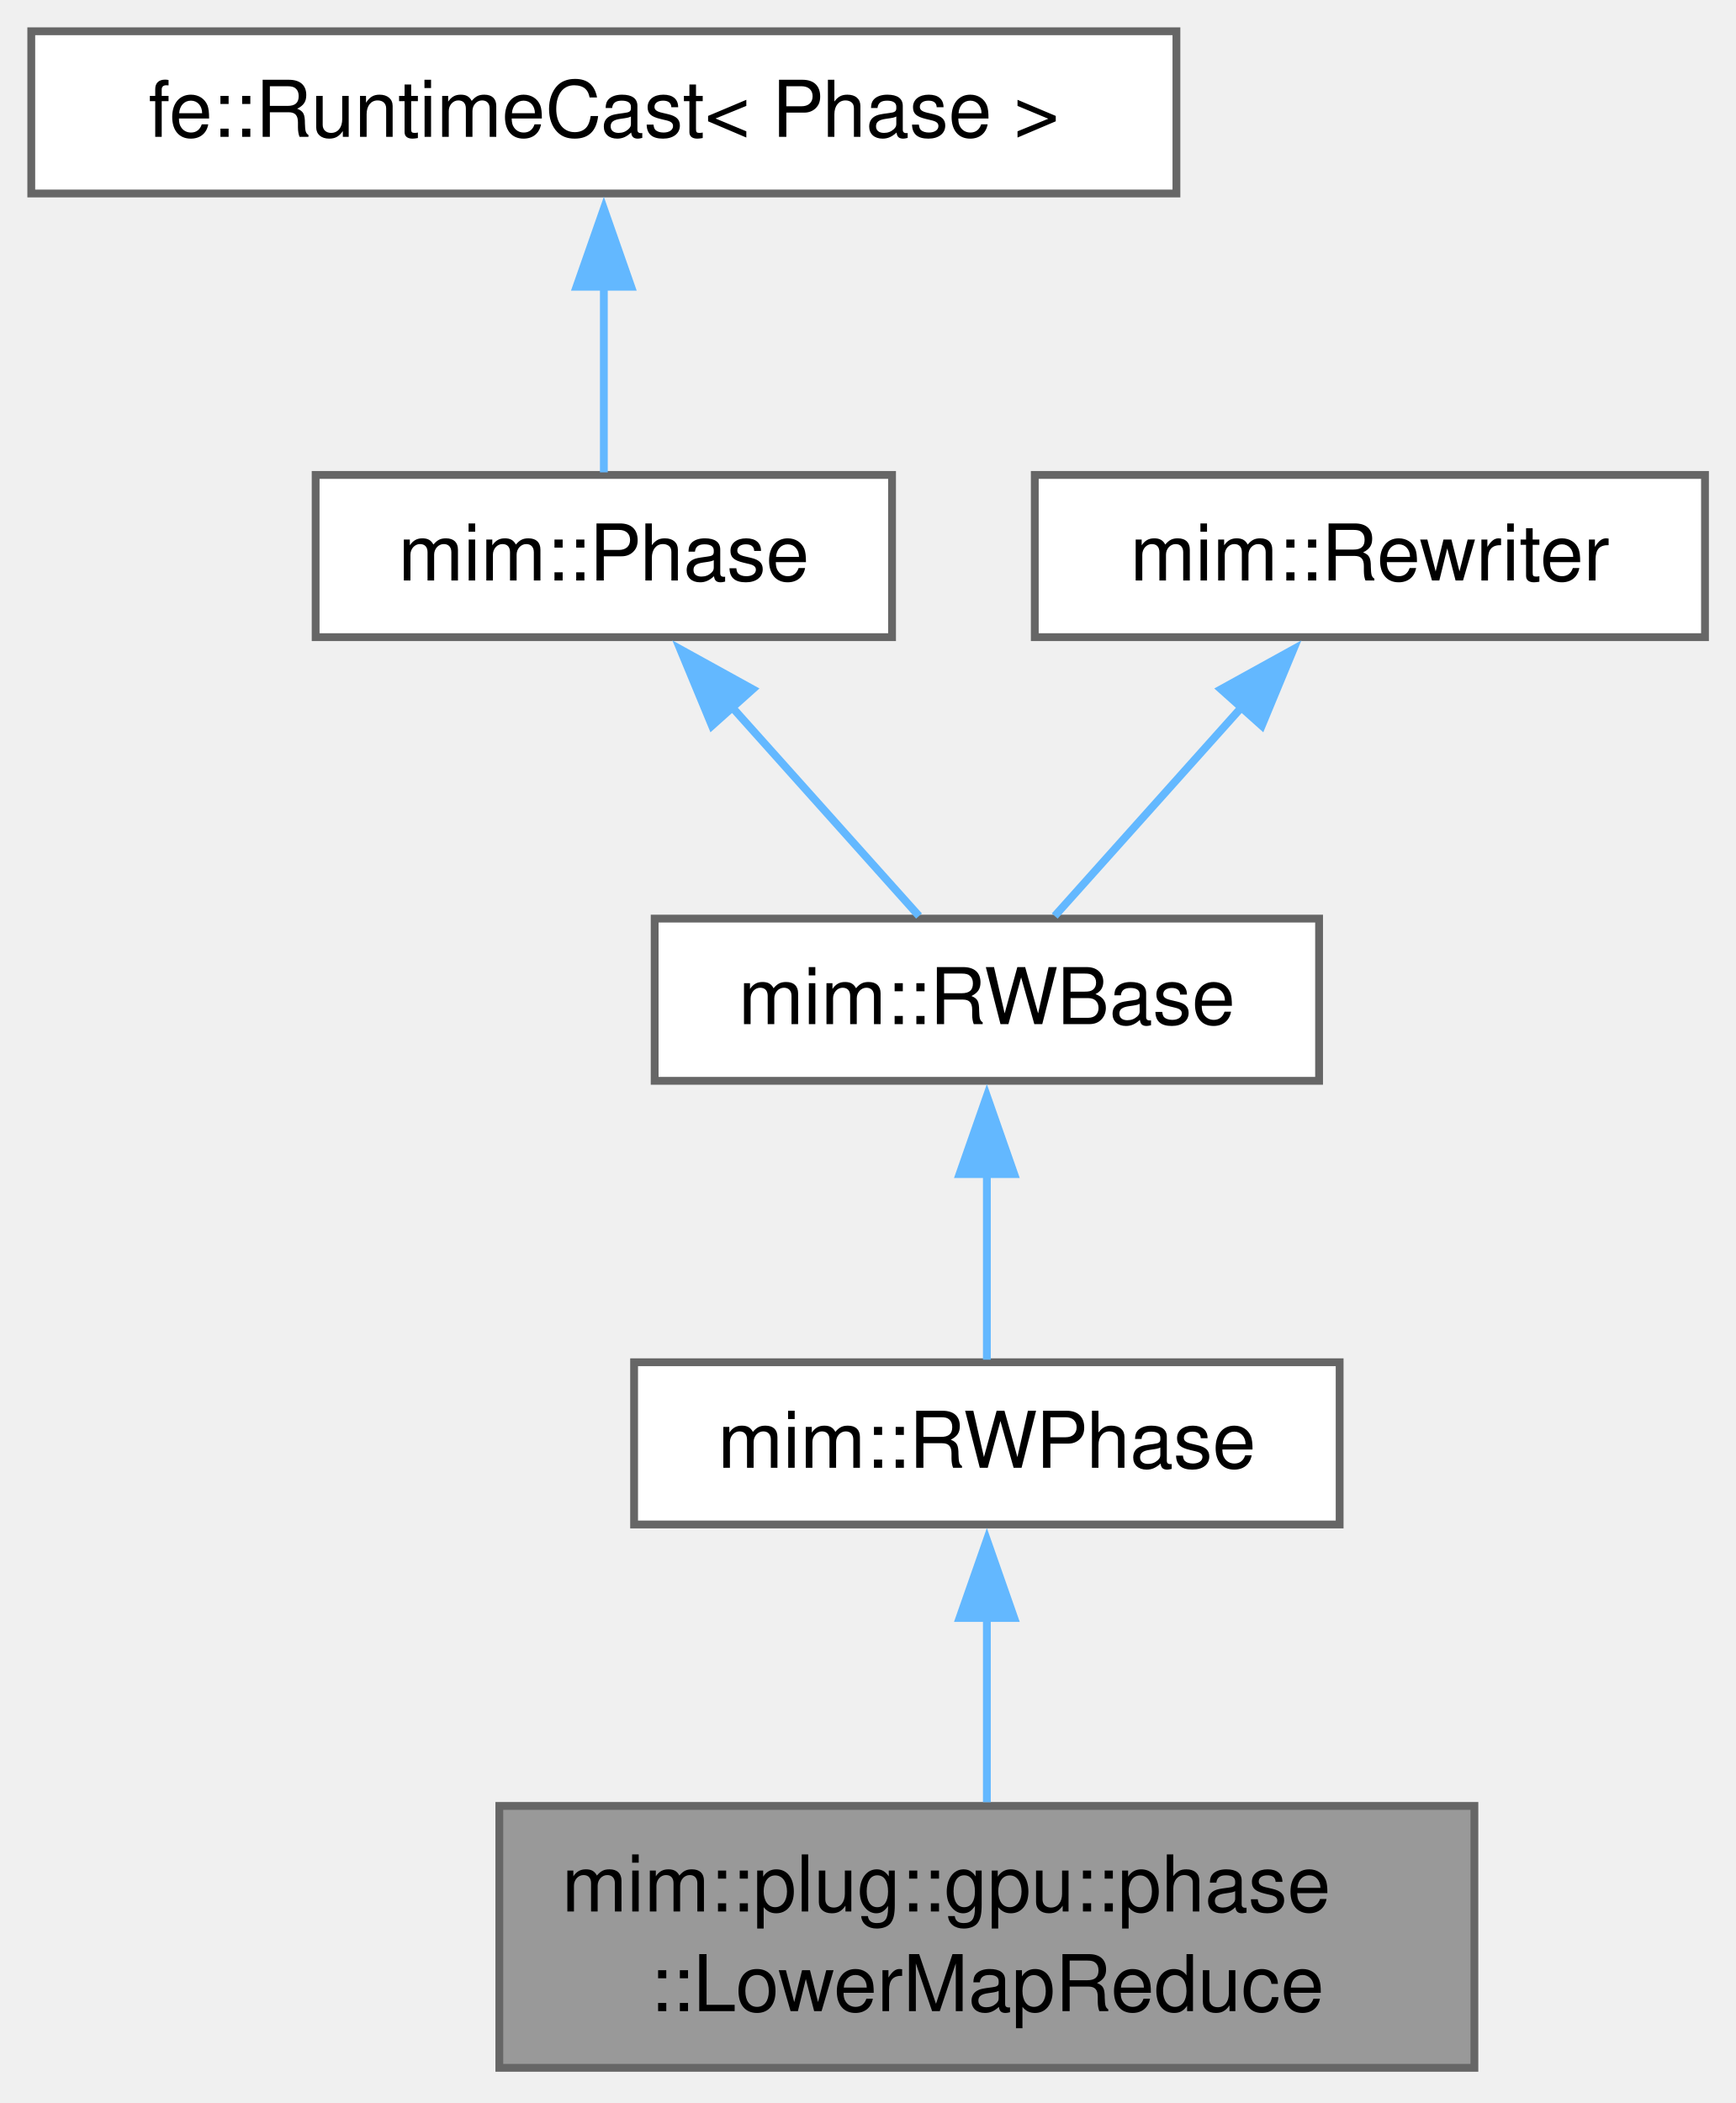
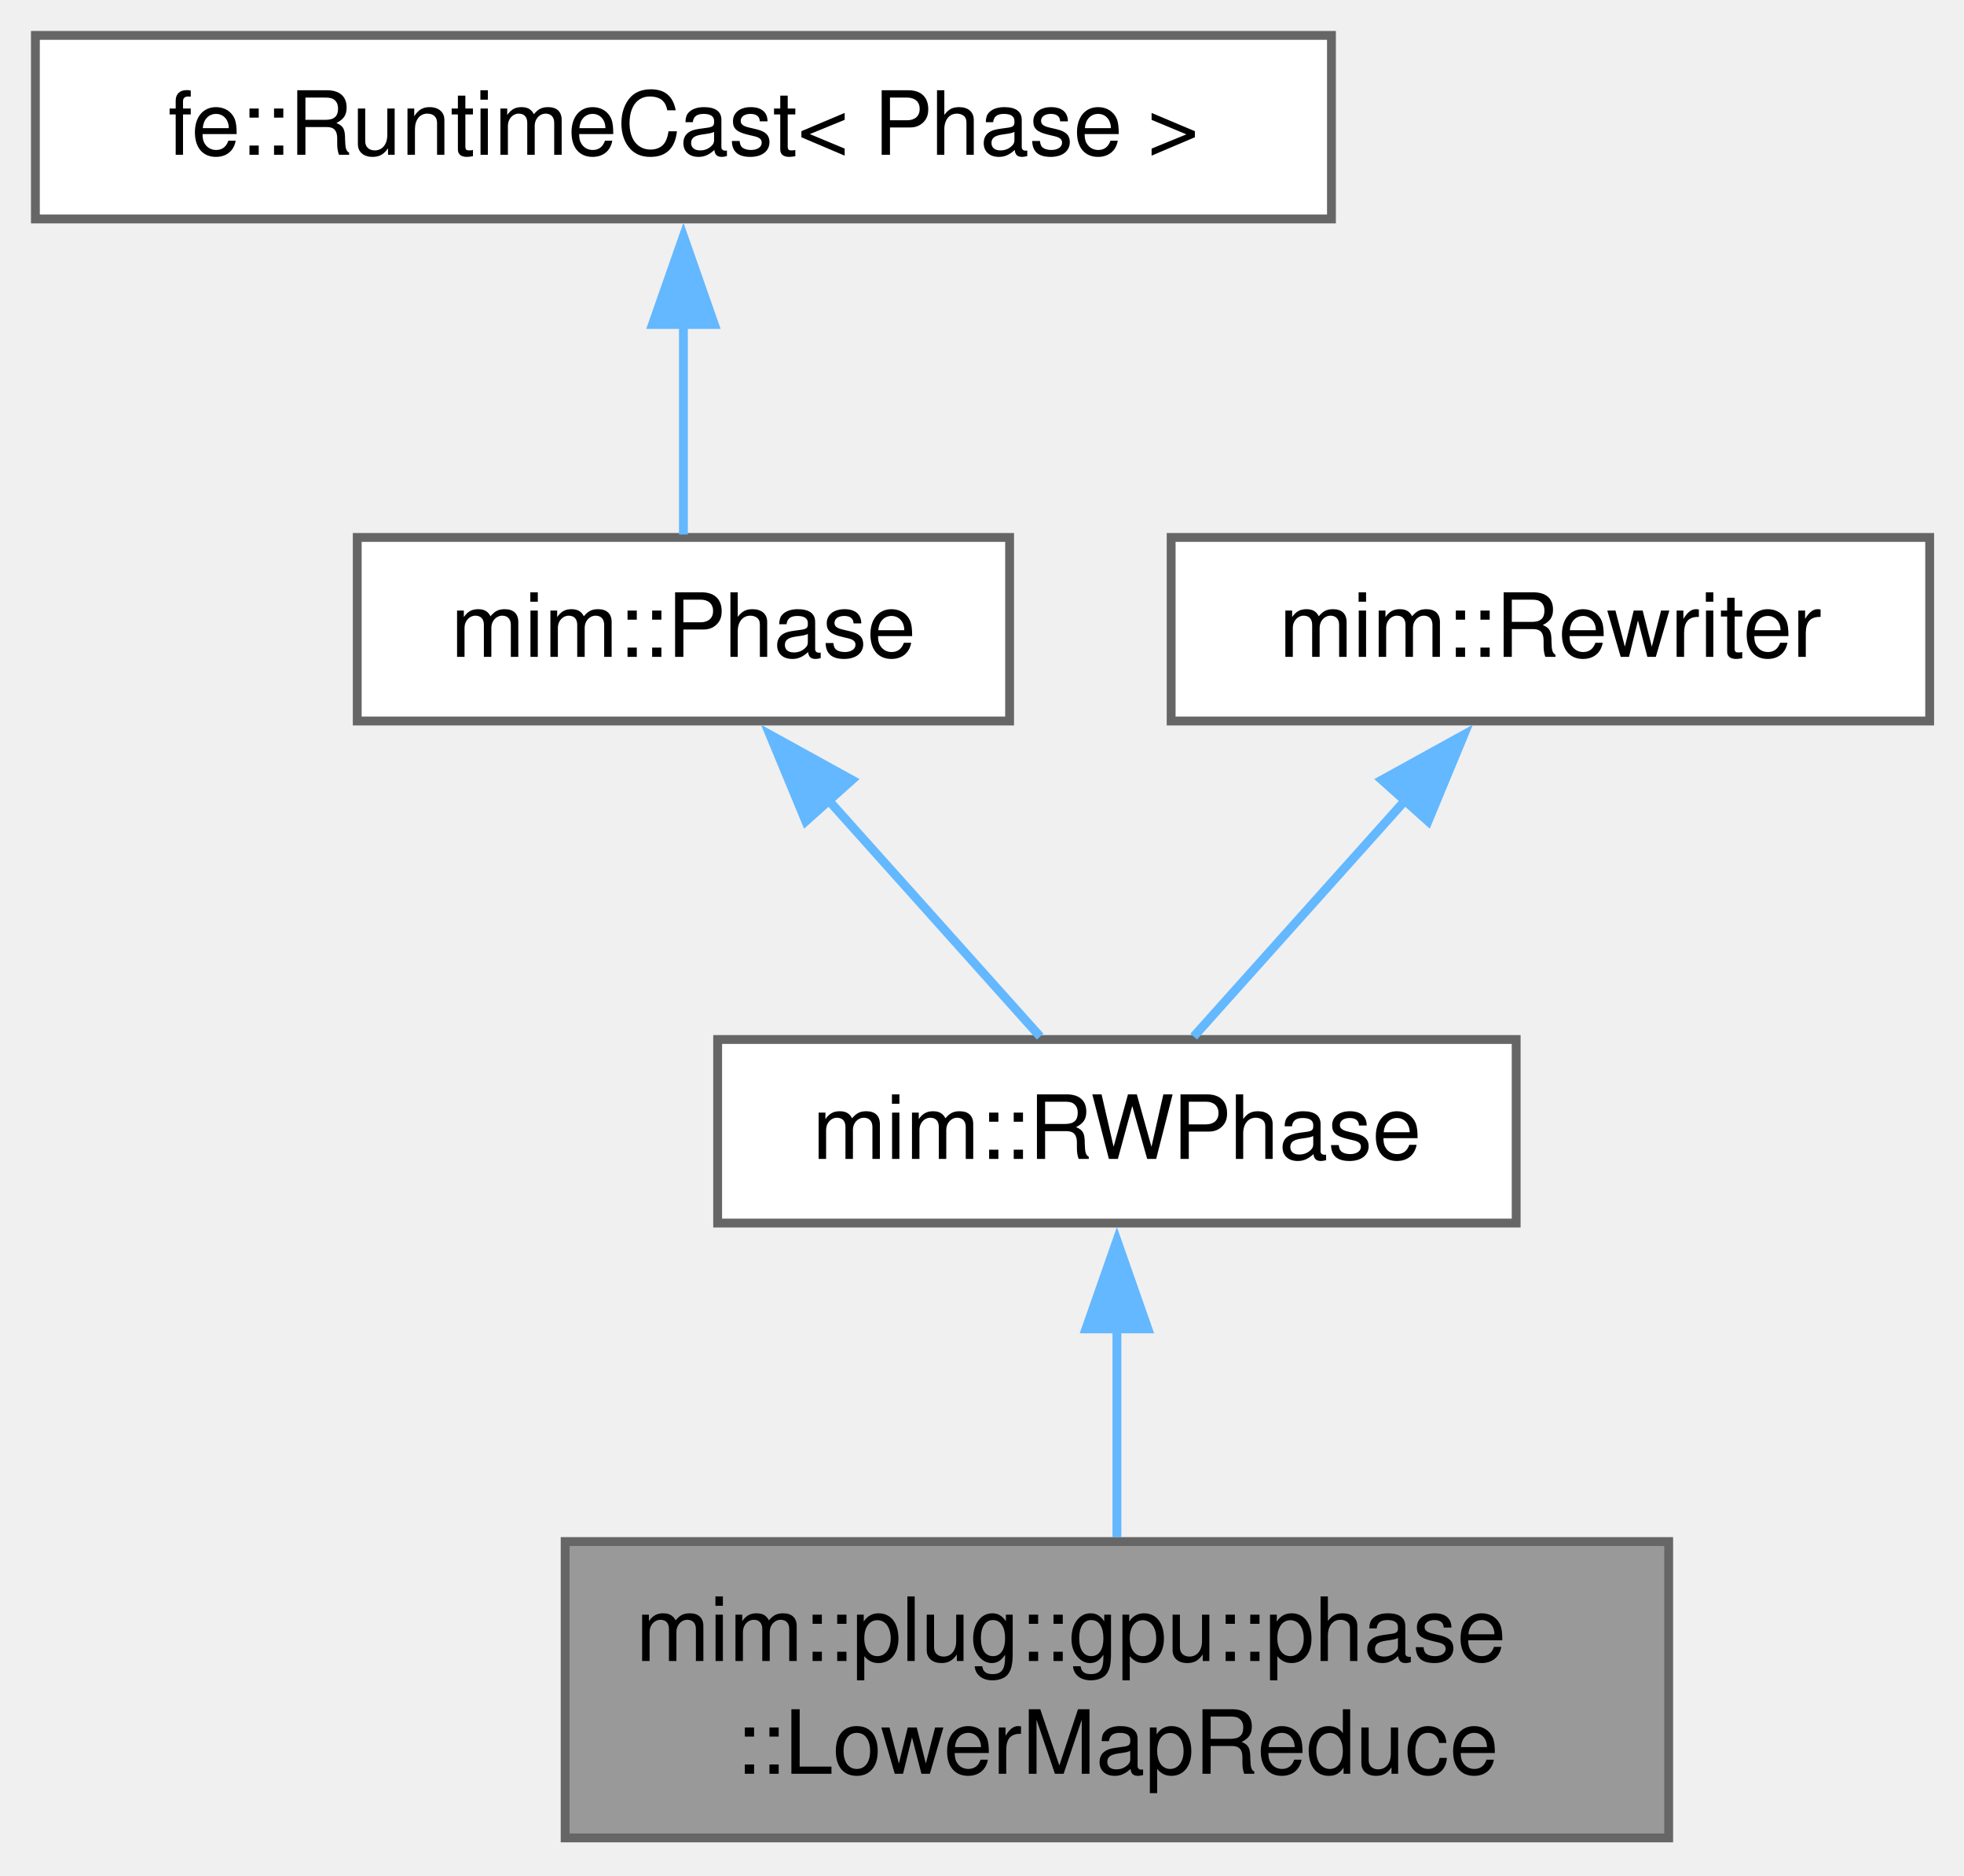
- <svg xmlns="http://www.w3.org/2000/svg" xmlns:xlink="http://www.w3.org/1999/xlink" width="222pt" height="269pt" viewBox="0.00 0.00 222.00 269.00">
-   <g id="page0,1_graph0" class="graph" transform="scale(1 1) rotate(0) translate(4 264.5)">
+ <svg xmlns="http://www.w3.org/2000/svg" xmlns:xlink="http://www.w3.org/1999/xlink" width="222pt" height="212pt" viewBox="0.00 0.00 222.00 212.00">
+   <g id="page0,1_graph0" class="graph" transform="scale(1 1) rotate(0) translate(4 207.75)">
    <g id="Node000001" class="node">
      <g id="a_Node000001">
        <a xlink:title=" ">
          <polygon fill="#999999" stroke="#666666" points="184.62,-33.5 59.88,-33.5 59.88,0 184.62,0 184.62,-33.5" />
          <text xml:space="preserve" text-anchor="start" x="67.88" y="-20" font-family="Helvetica,sans-Serif" font-size="10.00">mim::plug::gpu::phase</text>
          <text xml:space="preserve" text-anchor="middle" x="122.25" y="-7.25" font-family="Helvetica,sans-Serif" font-size="10.00">::LowerMapReduce</text>
        </a>
      </g>
    </g>
    <g id="Node000002" class="node">
      <g id="a_Node000002">
        <a xlink:href="classmim_1_1RWPhase.html" target="_top" xlink:title="Rebuilds old_world() into new_world() and then swaps them.">
          <polygon fill="white" stroke="#666666" points="167.38,-90.25 77.12,-90.25 77.12,-69.5 167.38,-69.5 167.38,-90.25" />
          <text xml:space="preserve" text-anchor="middle" x="122.25" y="-76.75" font-family="Helvetica,sans-Serif" font-size="10.00">mim::RWPhase</text>
        </a>
      </g>
    </g>
    <g id="edge1_Node000001_Node000002" class="edge">
      <g id="a_edge1_Node000001_Node000002">
        <a xlink:title=" ">
          <path fill="none" stroke="#63b8ff" d="M122.25,-57.59C122.25,-49.85 122.25,-41.22 122.25,-33.98" />
          <polygon fill="#63b8ff" stroke="#63b8ff" points="118.75,-57.54 122.25,-67.54 125.75,-57.54 118.75,-57.54" />
        </a>
      </g>
    </g>
    <g id="Node000003" class="node">
      <g id="a_Node000003">
-         <a xlink:href="classmim_1_1RWBase.html" target="_top" xlink:title="Common base of the two rewriting Phases: RWPhase rebuilds the World, InplaceRWPhase stays in it.">
-           <polygon fill="white" stroke="#666666" points="164.75,-147 79.75,-147 79.75,-126.25 164.75,-126.25 164.75,-147" />
-           <text xml:space="preserve" text-anchor="middle" x="122.25" y="-133.5" font-family="Helvetica,sans-Serif" font-size="10.00">mim::RWBase</text>
+         <a xlink:href="classmim_1_1Phase.html" target="_top" xlink:title="A Phase performs one self-contained task over the whole World.">
+           <polygon fill="white" stroke="#666666" points="110.12,-147 36.38,-147 36.38,-126.25 110.12,-126.25 110.12,-147" />
+           <text xml:space="preserve" text-anchor="middle" x="73.25" y="-133.5" font-family="Helvetica,sans-Serif" font-size="10.00">mim::Phase</text>
        </a>
      </g>
    </g>
    <g id="edge2_Node000002_Node000003" class="edge">
      <g id="a_edge2_Node000002_Node000003">
        <a xlink:title=" ">
-           <path fill="none" stroke="#63b8ff" d="M122.25,-114.38C122.25,-106.16 122.25,-97.18 122.25,-90.58" />
-           <polygon fill="#63b8ff" stroke="#63b8ff" points="118.75,-114.32 122.25,-124.32 125.75,-114.32 118.75,-114.32" />
+           <path fill="none" stroke="#63b8ff" d="M89.45,-117.52C97.5,-108.53 106.9,-98.03 113.57,-90.58" />
+           <polygon fill="#63b8ff" stroke="#63b8ff" points="87.08,-114.92 83.02,-124.71 92.3,-119.59 87.08,-114.92" />
        </a>
      </g>
    </g>
    <g id="Node000004" class="node">
      <g id="a_Node000004">
-         <a xlink:href="classmim_1_1Phase.html" target="_top" xlink:title="A Phase performs one self-contained task over the whole World.">
-           <polygon fill="white" stroke="#666666" points="110.12,-203.75 36.38,-203.75 36.38,-183 110.12,-183 110.12,-203.75" />
-           <text xml:space="preserve" text-anchor="middle" x="73.25" y="-190.25" font-family="Helvetica,sans-Serif" font-size="10.00">mim::Phase</text>
+         <a xlink:title=" ">
+           <polygon fill="white" stroke="#666666" points="146.5,-203.75 0,-203.75 0,-183 146.5,-183 146.5,-203.75" />
+           <text xml:space="preserve" text-anchor="middle" x="73.25" y="-190.25" font-family="Helvetica,sans-Serif" font-size="10.00">fe::RuntimeCast&lt; Phase &gt;</text>
        </a>
      </g>
    </g>
    <g id="edge3_Node000003_Node000004" class="edge">
      <g id="a_edge3_Node000003_Node000004">
        <a xlink:title=" ">
-           <path fill="none" stroke="#63b8ff" d="M89.45,-174.27C97.5,-165.28 106.9,-154.78 113.57,-147.33" />
-           <polygon fill="#63b8ff" stroke="#63b8ff" points="87.08,-171.67 83.02,-181.46 92.3,-176.34 87.08,-171.67" />
+           <path fill="none" stroke="#63b8ff" d="M73.25,-171.13C73.25,-162.91 73.25,-153.93 73.25,-147.33" />
+           <polygon fill="#63b8ff" stroke="#63b8ff" points="69.75,-171.07 73.25,-181.07 76.75,-171.07 69.75,-171.07" />
        </a>
      </g>
    </g>
    <g id="Node000005" class="node">
      <g id="a_Node000005">
-         <a xlink:title=" ">
-           <polygon fill="white" stroke="#666666" points="146.5,-260.5 0,-260.5 0,-239.75 146.5,-239.75 146.5,-260.5" />
-           <text xml:space="preserve" text-anchor="middle" x="73.25" y="-247" font-family="Helvetica,sans-Serif" font-size="10.00">fe::RuntimeCast&lt; Phase &gt;</text>
+         <a xlink:href="classmim_1_1Rewriter.html" target="_top" xlink:title="Recurseivly rebuilds part of a program into the provided World w.r.t. Rewriter::map.">
+           <polygon fill="white" stroke="#666666" points="214.12,-147 128.38,-147 128.38,-126.25 214.12,-126.25 214.12,-147" />
+           <text xml:space="preserve" text-anchor="middle" x="171.25" y="-133.5" font-family="Helvetica,sans-Serif" font-size="10.00">mim::Rewriter</text>
        </a>
      </g>
    </g>
-     <g id="edge4_Node000004_Node000005" class="edge">
-       <g id="a_edge4_Node000004_Node000005">
+     <g id="edge4_Node000002_Node000005" class="edge">
+       <g id="a_edge4_Node000002_Node000005">
        <a xlink:title=" ">
-           <path fill="none" stroke="#63b8ff" d="M73.25,-227.88C73.25,-219.66 73.25,-210.68 73.25,-204.08" />
-           <polygon fill="#63b8ff" stroke="#63b8ff" points="69.75,-227.82 73.25,-237.82 76.75,-227.82 69.75,-227.82" />
-         </a>
-       </g>
-     </g>
-     <g id="Node000006" class="node">
-       <g id="a_Node000006">
-         <a xlink:href="classmim_1_1Rewriter.html" target="_top" xlink:title="Recurseivly rebuilds part of a program into the provided World w.r.t. Rewriter::map.">
-           <polygon fill="white" stroke="#666666" points="214.12,-203.75 128.38,-203.75 128.38,-183 214.12,-183 214.12,-203.75" />
-           <text xml:space="preserve" text-anchor="middle" x="171.25" y="-190.25" font-family="Helvetica,sans-Serif" font-size="10.00">mim::Rewriter</text>
-         </a>
-       </g>
-     </g>
-     <g id="edge5_Node000003_Node000006" class="edge">
-       <g id="a_edge5_Node000003_Node000006">
-         <a xlink:title=" ">
-           <path fill="none" stroke="#63b8ff" d="M155.05,-174.27C147,-165.28 137.6,-154.78 130.93,-147.33" />
-           <polygon fill="#63b8ff" stroke="#63b8ff" points="152.2,-176.34 161.48,-181.46 157.42,-171.67 152.2,-176.34" />
+           <path fill="none" stroke="#63b8ff" d="M155.05,-117.52C147,-108.53 137.6,-98.03 130.93,-90.58" />
+           <polygon fill="#63b8ff" stroke="#63b8ff" points="152.2,-119.59 161.48,-124.71 157.42,-114.92 152.2,-119.59" />
        </a>
      </g>
    </g>
  </g>
</svg>
